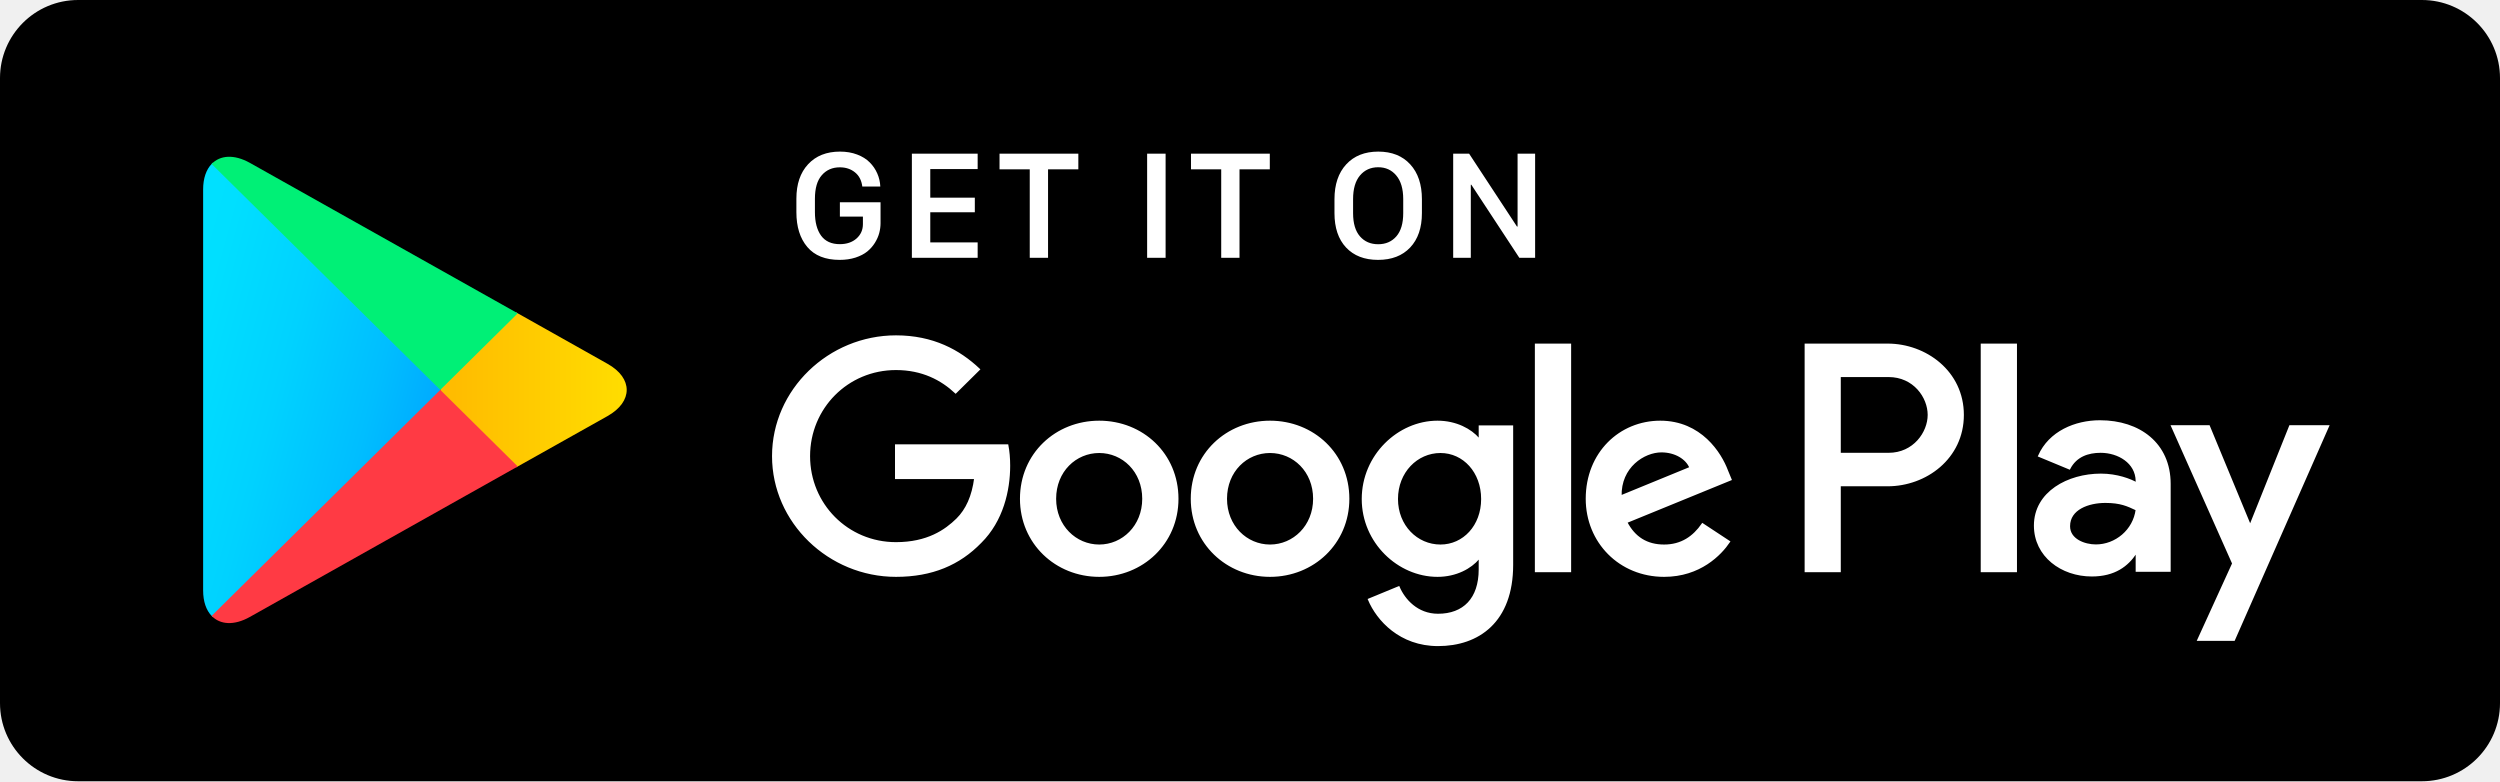
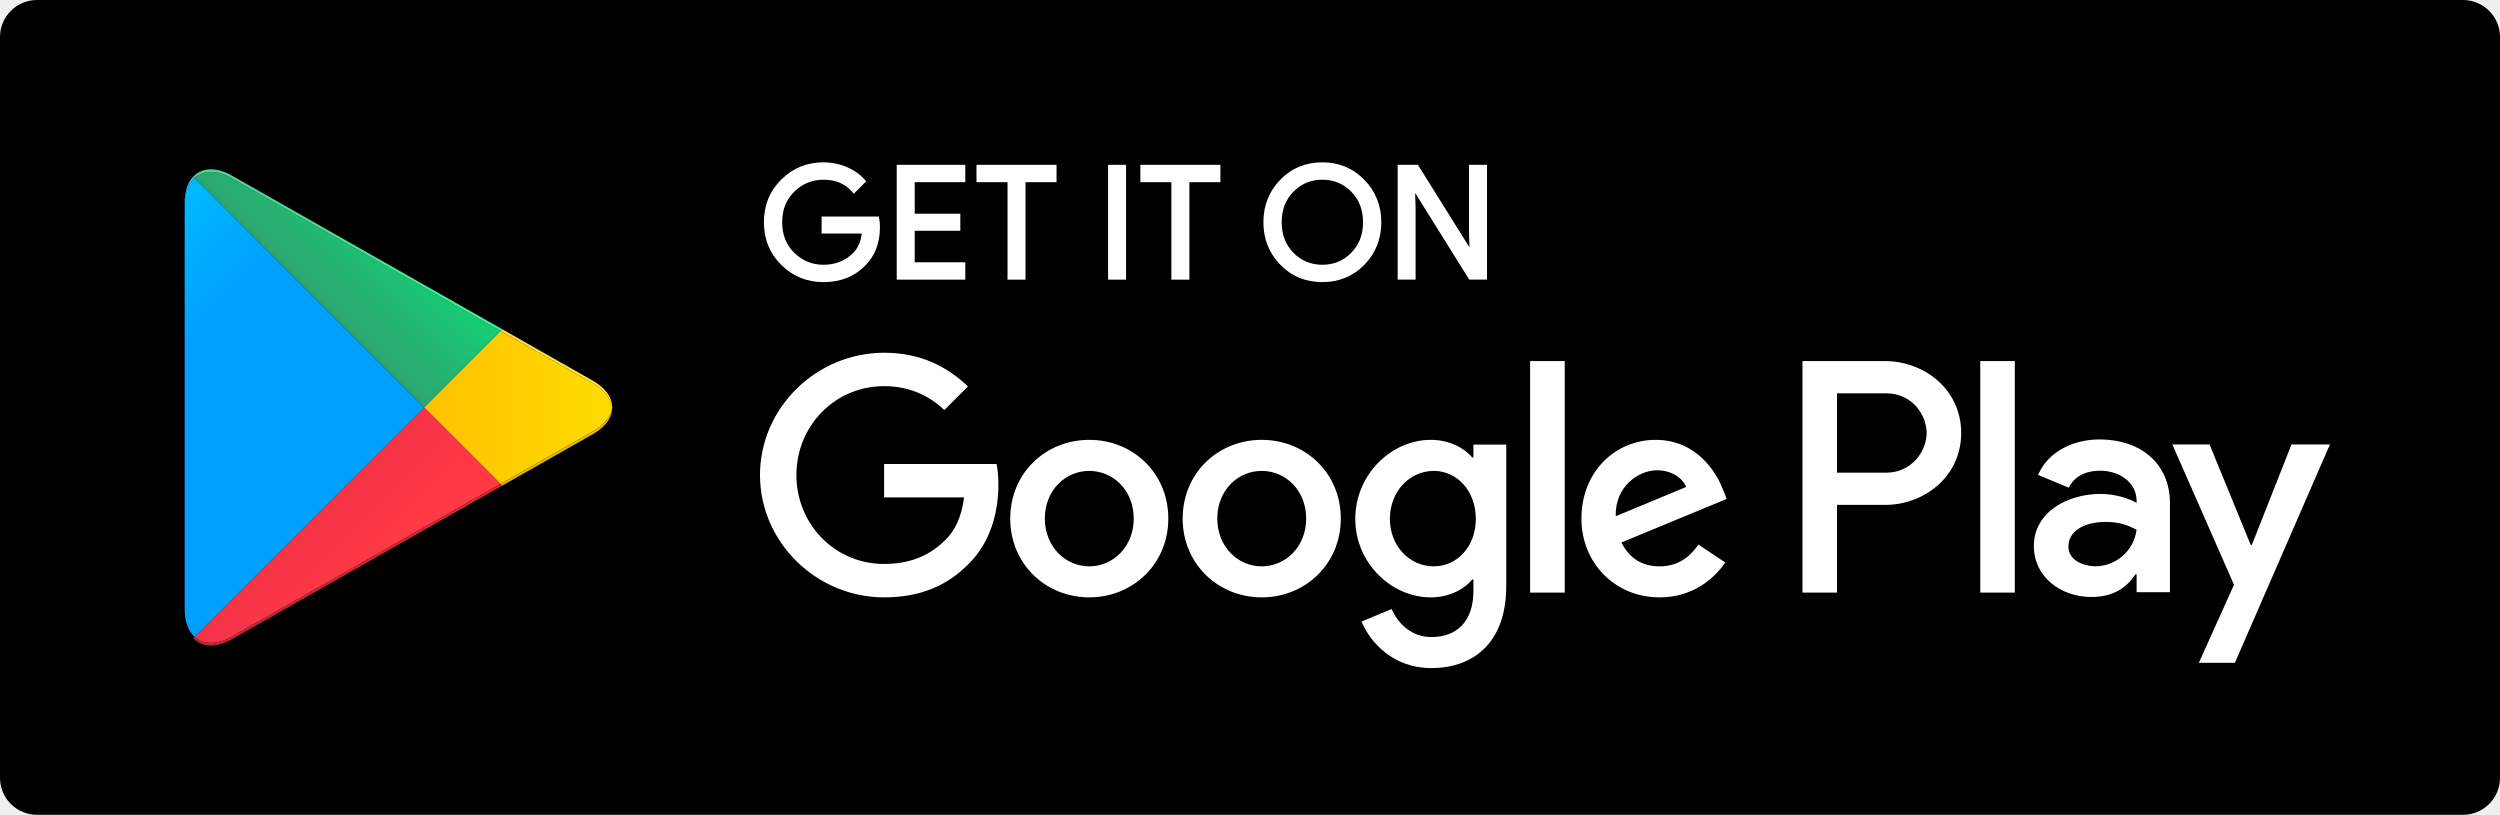
- <svg xmlns="http://www.w3.org/2000/svg" width="128" height="40" viewBox="0 0 128 40" fill="none">
-   <path d="M124 0H4C1.791 0 0 1.791 0 4V36C0 38.209 1.791 40 4 40H124C126.209 40 128 38.209 128 36V4C128 1.791 126.209 0 124 0Z" fill="black" />
-   <path d="M65.025 21.589C62.819 21.589 61.017 23.248 61.017 25.538C61.017 27.808 62.819 29.485 65.025 29.485C67.235 29.485 69.037 27.808 69.037 25.538C69.037 23.248 67.235 21.589 65.025 21.589ZM65.025 27.93C63.814 27.93 62.773 26.942 62.773 25.538C62.773 24.114 63.814 23.144 65.025 23.144C66.235 23.144 67.281 24.114 67.281 25.538C67.281 26.942 66.235 27.93 65.025 27.93ZM56.28 21.589C54.07 21.589 52.272 23.248 52.272 25.538C52.272 27.808 54.07 29.485 56.28 29.485C58.489 29.485 60.288 27.808 60.288 25.538C60.288 23.248 58.489 21.589 56.28 21.589ZM56.28 27.93C55.069 27.93 54.024 26.942 54.024 25.538C54.024 24.114 55.069 23.144 56.28 23.144C57.49 23.144 58.532 24.114 58.532 25.538C58.532 26.942 57.49 27.93 56.28 27.93ZM45.874 22.799V24.477H49.928C49.809 25.414 49.492 26.103 49.006 26.584C48.415 27.164 47.493 27.808 45.874 27.808C43.38 27.808 41.426 25.818 41.426 23.353C41.426 20.887 43.38 18.897 45.874 18.897C47.223 18.897 48.205 19.418 48.929 20.094L50.125 18.911C49.112 17.955 47.764 17.22 45.874 17.22C42.453 17.22 39.578 19.971 39.578 23.353C39.578 26.734 42.453 29.485 45.874 29.485C47.723 29.485 49.112 28.886 50.204 27.762C51.322 26.657 51.671 25.102 51.671 23.846C51.671 23.457 51.638 23.098 51.58 22.799H45.874ZM88.425 24.1C88.095 23.217 87.078 21.589 85.004 21.589C82.95 21.589 81.239 23.189 81.239 25.538C81.239 27.749 82.932 29.485 85.202 29.485C87.036 29.485 88.095 28.379 88.531 27.735L87.169 26.838C86.714 27.494 86.096 27.93 85.202 27.93C84.313 27.93 83.675 27.527 83.266 26.734L88.61 24.549L88.425 24.1ZM82.978 25.414C82.932 23.892 84.174 23.112 85.064 23.112C85.762 23.112 86.353 23.457 86.55 23.95L82.978 25.414ZM78.635 29.245H80.392V17.642H78.635V29.245ZM75.759 22.468H75.701C75.306 22.006 74.554 21.589 73.6 21.589C71.6 21.589 69.771 23.325 69.771 25.55C69.771 27.762 71.6 29.485 73.6 29.485C74.554 29.485 75.306 29.063 75.701 28.588H75.759V29.154C75.759 30.663 74.944 31.474 73.627 31.474C72.555 31.474 71.889 30.709 71.614 30.065L70.087 30.695C70.527 31.742 71.693 33.03 73.627 33.03C75.686 33.03 77.424 31.832 77.424 28.918V21.829H75.759V22.468ZM73.751 27.93C72.54 27.93 71.527 26.929 71.527 25.55C71.527 24.159 72.54 23.144 73.751 23.144C74.944 23.144 75.884 24.159 75.884 25.55C75.884 26.929 74.944 27.93 73.751 27.93ZM96.647 17.642H92.447V29.245H94.198V24.848H96.647C98.593 24.848 100.5 23.457 100.5 21.244C100.5 19.033 98.588 17.642 96.647 17.642ZM96.693 23.234H94.198V19.255H96.693C98.001 19.255 98.747 20.329 98.747 21.244C98.747 22.142 98.001 23.234 96.693 23.234ZM107.52 21.567C106.255 21.567 104.939 22.119 104.398 23.343L105.952 23.987C106.286 23.343 106.902 23.134 107.552 23.134C108.461 23.134 109.382 23.674 109.396 24.626V24.748C109.079 24.567 108.401 24.299 107.566 24.299C105.892 24.299 104.186 25.21 104.186 26.91C104.186 28.465 105.558 29.466 107.099 29.466C108.278 29.466 108.928 28.941 109.337 28.329H109.396V29.226H111.088V24.775C111.088 22.718 109.534 21.567 107.52 21.567ZM107.309 27.925C106.736 27.925 105.938 27.645 105.938 26.942C105.938 26.044 106.934 25.7 107.795 25.7C108.566 25.7 108.928 25.868 109.396 26.09C109.259 27.164 108.323 27.925 107.309 27.925ZM117.251 21.821L115.238 26.85H115.178L113.097 21.821H111.208L114.335 28.85L112.55 32.762H114.381L119.2 21.821H117.251ZM101.463 29.245H103.219V17.642H101.463V29.245Z" fill="white" />
-   <mask id="mask0" mask-type="alpha" maskUnits="userSpaceOnUse" x="38" y="16" width="82" height="19">
-     <path d="M119.77 16.187H38.576V34.02H119.77V16.187Z" fill="white" />
-   </mask>
-   <g mask="url(#mask0)">
-     <path fill-rule="evenodd" clip-rule="evenodd" d="M65.025 21.589C62.819 21.589 61.017 23.248 61.017 25.538C61.017 27.808 62.819 29.485 65.025 29.485C67.235 29.485 69.037 27.808 69.037 25.538C69.037 23.248 67.235 21.589 65.025 21.589ZM65.025 27.93C63.814 27.93 62.773 26.942 62.773 25.538C62.773 24.114 63.814 23.144 65.025 23.144C66.235 23.144 67.281 24.114 67.281 25.538C67.281 26.942 66.235 27.93 65.025 27.93ZM56.28 21.589C54.07 21.589 52.272 23.248 52.272 25.538C52.272 27.808 54.07 29.485 56.28 29.485C58.489 29.485 60.288 27.808 60.288 25.538C60.288 23.248 58.489 21.589 56.28 21.589ZM56.28 27.93C55.069 27.93 54.024 26.942 54.024 25.538C54.024 24.114 55.069 23.144 56.28 23.144C57.49 23.144 58.532 24.114 58.532 25.538C58.532 26.942 57.49 27.93 56.28 27.93ZM45.874 22.799V24.477H49.928C49.809 25.414 49.492 26.103 49.006 26.584C48.415 27.164 47.493 27.808 45.874 27.808C43.38 27.808 41.426 25.818 41.426 23.353C41.426 20.887 43.38 18.897 45.874 18.897C47.223 18.897 48.205 19.418 48.929 20.094L50.125 18.911C49.112 17.955 47.764 17.22 45.874 17.22C42.453 17.22 39.578 19.971 39.578 23.353C39.578 26.734 42.453 29.485 45.874 29.485C47.723 29.485 49.112 28.886 50.204 27.762C51.322 26.657 51.671 25.102 51.671 23.846C51.671 23.457 51.638 23.098 51.58 22.799H45.874ZM88.425 24.1C88.095 23.217 87.078 21.589 85.004 21.589C82.95 21.589 81.239 23.189 81.239 25.538C81.239 27.749 82.932 29.485 85.202 29.485C87.036 29.485 88.095 28.379 88.53 27.735L87.169 26.838C86.714 27.494 86.096 27.93 85.202 27.93C84.313 27.93 83.675 27.527 83.266 26.734L88.61 24.549L88.425 24.1ZM82.978 25.414C82.932 23.892 84.174 23.112 85.064 23.112C85.762 23.112 86.353 23.457 86.55 23.95L82.978 25.414ZM78.635 29.245H80.392V17.642H78.635V29.245ZM75.759 22.468H75.701C75.306 22.006 74.554 21.589 73.6 21.589C71.6 21.589 69.771 23.325 69.771 25.55C69.771 27.762 71.6 29.485 73.6 29.485C74.554 29.485 75.306 29.063 75.701 28.588H75.759V29.154C75.759 30.663 74.944 31.474 73.627 31.474C72.555 31.474 71.889 30.709 71.614 30.065L70.087 30.695C70.527 31.742 71.693 33.03 73.627 33.03C75.686 33.03 77.424 31.832 77.424 28.918V21.829H75.759V22.468ZM73.751 27.93C72.54 27.93 71.527 26.929 71.527 25.55C71.527 24.159 72.54 23.144 73.751 23.144C74.944 23.144 75.884 24.159 75.884 25.55C75.884 26.929 74.944 27.93 73.751 27.93ZM96.647 17.642H92.447V29.245H94.198V24.848H96.647C98.593 24.848 100.5 23.457 100.5 21.244C100.5 19.033 98.588 17.642 96.647 17.642ZM96.693 23.234H94.198V19.255H96.693C98.001 19.255 98.747 20.329 98.747 21.244C98.747 22.142 98.001 23.234 96.693 23.234ZM107.52 21.567C106.255 21.567 104.939 22.119 104.398 23.343L105.952 23.987C106.286 23.343 106.902 23.134 107.552 23.134C108.461 23.134 109.382 23.674 109.396 24.626V24.748C109.079 24.567 108.401 24.299 107.566 24.299C105.892 24.299 104.186 25.21 104.186 26.91C104.186 28.465 105.558 29.466 107.099 29.466C108.278 29.466 108.928 28.941 109.337 28.329H109.396V29.226H111.088V24.775C111.088 22.718 109.534 21.567 107.52 21.567ZM107.309 27.925C106.736 27.925 105.938 27.645 105.938 26.942C105.938 26.044 106.934 25.7 107.795 25.7C108.566 25.7 108.928 25.868 109.396 26.09C109.259 27.164 108.323 27.925 107.309 27.925ZM117.251 21.821L115.238 26.85H115.178L113.097 21.821H111.208L114.335 28.85L112.55 32.762H114.381L119.2 21.821H117.251ZM101.463 29.245H103.219V17.642H101.463V29.245Z" stroke="white" stroke-width="0.1" />
-   </g>
-   <mask id="mask1" mask-type="alpha" maskUnits="userSpaceOnUse" x="39" y="17" width="81" height="17">
-     <path d="M65.025 21.589C62.819 21.589 61.017 23.248 61.017 25.538C61.017 27.808 62.819 29.485 65.025 29.485C67.235 29.485 69.037 27.808 69.037 25.538C69.037 23.248 67.235 21.589 65.025 21.589ZM65.025 27.93C63.814 27.93 62.773 26.942 62.773 25.538C62.773 24.114 63.814 23.144 65.025 23.144C66.235 23.144 67.281 24.114 67.281 25.538C67.281 26.942 66.235 27.93 65.025 27.93ZM56.28 21.589C54.07 21.589 52.272 23.248 52.272 25.538C52.272 27.808 54.07 29.485 56.28 29.485C58.489 29.485 60.288 27.808 60.288 25.538C60.288 23.248 58.489 21.589 56.28 21.589ZM56.28 27.93C55.069 27.93 54.024 26.942 54.024 25.538C54.024 24.114 55.069 23.144 56.28 23.144C57.49 23.144 58.532 24.114 58.532 25.538C58.532 26.942 57.49 27.93 56.28 27.93ZM45.874 22.799V24.477H49.928C49.809 25.414 49.492 26.103 49.006 26.584C48.415 27.164 47.493 27.808 45.874 27.808C43.38 27.808 41.426 25.818 41.426 23.353C41.426 20.887 43.38 18.897 45.874 18.897C47.223 18.897 48.205 19.418 48.929 20.094L50.125 18.911C49.112 17.955 47.764 17.22 45.874 17.22C42.453 17.22 39.578 19.971 39.578 23.353C39.578 26.734 42.453 29.485 45.874 29.485C47.723 29.485 49.112 28.886 50.204 27.762C51.322 26.657 51.671 25.102 51.671 23.846C51.671 23.457 51.638 23.098 51.58 22.799H45.874ZM88.425 24.1C88.095 23.217 87.078 21.589 85.004 21.589C82.95 21.589 81.239 23.189 81.239 25.538C81.239 27.749 82.932 29.485 85.202 29.485C87.036 29.485 88.095 28.379 88.53 27.735L87.169 26.838C86.714 27.494 86.096 27.93 85.202 27.93C84.313 27.93 83.675 27.527 83.266 26.734L88.61 24.549L88.425 24.1ZM82.978 25.414C82.932 23.892 84.174 23.112 85.064 23.112C85.762 23.112 86.353 23.457 86.55 23.95L82.978 25.414ZM78.635 29.245H80.392V17.642H78.635V29.245ZM75.759 22.468H75.701C75.306 22.006 74.554 21.589 73.6 21.589C71.6 21.589 69.771 23.325 69.771 25.55C69.771 27.762 71.6 29.485 73.6 29.485C74.554 29.485 75.306 29.063 75.701 28.588H75.759V29.154C75.759 30.663 74.944 31.474 73.627 31.474C72.555 31.474 71.889 30.709 71.614 30.065L70.087 30.695C70.527 31.742 71.693 33.03 73.627 33.03C75.686 33.03 77.424 31.832 77.424 28.918V21.829H75.759V22.468ZM73.751 27.93C72.54 27.93 71.527 26.929 71.527 25.55C71.527 24.159 72.54 23.144 73.751 23.144C74.944 23.144 75.884 24.159 75.884 25.55C75.884 26.929 74.944 27.93 73.751 27.93ZM96.647 17.642H92.447V29.245H94.198V24.848H96.647C98.593 24.848 100.5 23.457 100.5 21.244C100.5 19.033 98.588 17.642 96.647 17.642ZM96.693 23.234H94.198V19.255H96.693C98.001 19.255 98.747 20.329 98.747 21.244C98.747 22.142 98.001 23.234 96.693 23.234ZM107.52 21.567C106.255 21.567 104.939 22.119 104.398 23.343L105.952 23.987C106.286 23.343 106.902 23.134 107.552 23.134C108.461 23.134 109.382 23.674 109.396 24.626V24.748C109.079 24.567 108.401 24.299 107.566 24.299C105.892 24.299 104.186 25.21 104.186 26.91C104.186 28.465 105.558 29.466 107.099 29.466C108.278 29.466 108.928 28.941 109.337 28.329H109.396V29.226H111.088V24.775C111.088 22.718 109.534 21.567 107.52 21.567ZM107.309 27.925C106.736 27.925 105.938 27.645 105.938 26.942C105.938 26.044 106.934 25.7 107.795 25.7C108.566 25.7 108.928 25.868 109.396 26.09C109.259 27.164 108.323 27.925 107.309 27.925ZM117.251 21.821L115.238 26.85H115.178L113.097 21.821H111.208L114.335 28.85L112.55 32.762H114.381L119.2 21.821H117.251ZM101.463 29.245H103.219V17.642H101.463V29.245Z" fill="white" />
-   </mask>
-   <g mask="url(#mask1)">
- </g>
-   <path fill-rule="evenodd" clip-rule="evenodd" d="M10.835 8.395C10.56 8.681 10.4 9.126 10.4 9.701V30.229C10.4 30.804 10.56 31.248 10.835 31.534L10.903 31.597L22.542 20.098V19.826L10.903 8.328L10.835 8.395Z" fill="url(#paint0_linear)" />
-   <path fill-rule="evenodd" clip-rule="evenodd" d="M26.417 23.933L22.542 20.098V19.826L26.422 15.992L26.509 16.042L31.104 18.626C32.415 19.359 32.415 20.566 31.104 21.304L26.509 23.883L26.417 23.933Z" fill="url(#paint1_linear)" />
-   <path fill-rule="evenodd" clip-rule="evenodd" d="M26.509 23.883L22.542 19.962L10.835 31.534C11.271 31.986 11.981 32.041 12.789 31.589L26.509 23.883Z" fill="url(#paint2_linear)" />
-   <path fill-rule="evenodd" clip-rule="evenodd" d="M26.509 16.042L12.789 8.336C11.981 7.888 11.271 7.943 10.835 8.395L22.542 19.962L26.509 16.042Z" fill="url(#paint3_linear)" />
-   <path d="M40.775 10.864V10.173C40.775 9.428 40.974 8.841 41.373 8.411C41.774 7.978 42.319 7.762 43.009 7.762C43.332 7.762 43.624 7.812 43.884 7.911C44.147 8.01 44.362 8.144 44.529 8.314C44.696 8.48 44.824 8.669 44.916 8.88C45.009 9.09 45.061 9.314 45.072 9.551H44.15C44.111 9.237 43.986 8.994 43.775 8.825C43.564 8.653 43.305 8.567 42.998 8.567C42.617 8.567 42.31 8.702 42.076 8.97C41.841 9.238 41.724 9.64 41.724 10.177V10.864C41.724 11.374 41.83 11.775 42.041 12.067C42.254 12.356 42.573 12.501 42.998 12.501C43.349 12.501 43.634 12.405 43.853 12.212C44.072 12.017 44.181 11.772 44.181 11.478V11.09H43.002V10.356H45.084V11.43C45.084 11.597 45.061 11.764 45.017 11.93C44.973 12.097 44.899 12.265 44.794 12.434C44.69 12.601 44.56 12.748 44.404 12.876C44.248 13.003 44.047 13.107 43.802 13.188C43.56 13.266 43.289 13.306 42.99 13.306C42.258 13.306 41.706 13.086 41.334 12.646C40.961 12.206 40.775 11.611 40.775 10.864ZM46.688 13.2V7.868H50.056V8.657H47.63V10.122H49.911V10.868H47.63V12.411H50.056V13.2H46.688ZM51.176 8.669V7.868H55.211V8.669H53.66V13.2H52.723V8.669H51.176ZM58.733 13.2V7.868H59.679V13.2H58.733ZM60.979 8.669V7.868H65.014V8.669H63.463V13.2H62.526V8.669H60.979ZM68.325 10.911V10.2C68.325 9.445 68.526 8.85 68.927 8.415C69.328 7.98 69.875 7.762 70.567 7.762C71.26 7.762 71.806 7.98 72.204 8.415C72.603 8.85 72.802 9.445 72.802 10.2V10.911C72.802 11.661 72.601 12.248 72.2 12.673C71.802 13.094 71.254 13.306 70.556 13.306C69.86 13.306 69.315 13.094 68.919 12.673C68.523 12.25 68.325 11.663 68.325 10.911ZM69.278 10.915C69.278 11.436 69.395 11.831 69.63 12.102C69.864 12.37 70.175 12.505 70.564 12.505C70.949 12.505 71.259 12.37 71.493 12.102C71.728 11.831 71.845 11.436 71.845 10.915V10.192C71.845 9.669 71.726 9.266 71.489 8.985C71.255 8.704 70.946 8.563 70.564 8.563C70.178 8.563 69.867 8.704 69.63 8.985C69.395 9.266 69.278 9.669 69.278 10.192V10.915ZM74.403 13.2V7.868H75.219L77.668 11.598H77.7V7.868H78.598V13.2H77.79L75.332 9.458H75.305V13.2H74.403Z" fill="white" />
+ <svg xmlns="http://www.w3.org/2000/svg" width="135" height="44" viewBox="0 0 135 44" fill="none">
+   <path d="M0 2C0 0.895 0.895 0 2 0H133C134.105 0 135 0.895 135 2V42C135 43.105 134.105 44 133 44H2C0.895 44 0 43.105 0 42V2Z" fill="black" />
+   <path d="M47.417 12.244C47.417 13.082 47.169 13.749 46.672 14.247C46.107 14.838 45.372 15.134 44.468 15.134C43.602 15.134 42.865 14.834 42.26 14.234C41.653 13.633 41.351 12.889 41.351 12C41.351 11.112 41.653 10.368 42.26 9.767C42.865 9.166 43.602 8.866 44.468 8.866C44.897 8.866 45.309 8.95 45.699 9.118C46.09 9.286 46.403 9.509 46.638 9.788L46.11 10.316C45.713 9.841 45.166 9.604 44.468 9.604C43.836 9.604 43.29 9.826 42.829 10.27C42.368 10.714 42.138 11.291 42.138 12C42.138 12.71 42.368 13.287 42.829 13.731C43.29 14.175 43.836 14.397 44.468 14.397C45.138 14.397 45.696 14.174 46.144 13.727C46.434 13.436 46.602 13.031 46.646 12.512H44.468V11.791H47.375C47.403 11.948 47.417 12.098 47.417 12.244Z" fill="white" />
+   <path d="M47.417 12.244H47.317C47.316 13.063 47.077 13.698 46.601 14.176L46.6 14.177V14.178C46.053 14.749 45.351 15.033 44.468 15.034C43.625 15.033 42.919 14.746 42.33 14.163C41.742 13.579 41.452 12.866 41.451 12C41.452 11.134 41.742 10.422 42.33 9.838C42.919 9.255 43.625 8.967 44.468 8.966C44.884 8.966 45.281 9.047 45.66 9.21C46.039 9.373 46.338 9.587 46.561 9.852L46.638 9.788L46.567 9.717L46.04 10.245L46.11 10.316L46.187 10.252C45.771 9.753 45.188 9.502 44.468 9.504C43.812 9.503 43.236 9.737 42.76 10.198C42.278 10.661 42.037 11.27 42.038 12C42.037 12.731 42.278 13.34 42.76 13.803C43.236 14.264 43.812 14.498 44.468 14.497C45.16 14.498 45.75 14.263 46.214 13.798C46.524 13.487 46.7 13.056 46.746 12.52L46.756 12.412H44.568V11.891H47.375V11.791L47.277 11.809C47.304 11.96 47.317 12.104 47.317 12.244H47.517C47.517 12.092 47.503 11.935 47.473 11.773L47.459 11.691H44.368V12.612H46.646V12.512L46.547 12.503C46.503 13.006 46.343 13.385 46.073 13.656C45.643 14.084 45.116 14.296 44.468 14.297C43.859 14.296 43.344 14.087 42.899 13.659C42.458 13.233 42.239 12.689 42.238 12C42.239 11.312 42.458 10.768 42.899 10.342C43.344 9.914 43.859 9.705 44.468 9.704C45.144 9.705 45.654 9.929 46.034 10.38L46.104 10.464L46.708 9.859L46.773 9.794L46.714 9.724C46.468 9.431 46.141 9.199 45.739 9.026C45.336 8.853 44.91 8.766 44.468 8.766C43.578 8.765 42.811 9.078 42.189 9.696C41.565 10.313 41.25 11.089 41.251 12C41.25 12.911 41.565 13.687 42.189 14.305C42.811 14.923 43.579 15.235 44.468 15.234C45.393 15.235 46.162 14.928 46.744 14.316L46.672 14.247L46.743 14.317C47.261 13.8 47.518 13.1 47.517 12.244H47.417Z" fill="white" />
+   <path d="M52.026 9.738H49.294V11.64H51.758V12.361H49.294V14.263H52.026V15H48.523V9H52.026V9.738Z" fill="white" />
+   <path d="M52.026 9.738V9.638H49.194V11.74H51.658V12.261H49.194V14.363H51.926V14.9H48.623V9.1H51.926V9.738H52.026V9.638V9.738H52.126V9V8.9H48.423V15.1H52.126V14.263V14.163H49.394V12.461H51.858V11.64V11.54H49.394V9.838H52.126V9.738H52.026Z" fill="white" />
+   <path d="M55.277 15H54.506V9.738H52.83V9H56.953V9.738H55.277V15Z" fill="white" />
+   <path d="M55.277 15V14.9H54.606V9.638H52.93V9.1H56.853V9.638H55.177V15H55.277V14.9V15H55.377V9.838H57.053V9V8.9H52.73V9.838H54.406V15.1H55.377V15H55.277Z" fill="white" />
+   <path d="M59.937 15.1H60.806V8.9H59.937H59.837V15.1H59.937Z" fill="white" />
+   <path d="M64.126 15H63.354V9.738H61.679V9H65.802V9.738H64.126V15Z" fill="white" />
+   <path d="M64.126 15V14.9H63.454V9.638H61.779V9.1H65.702V9.638H64.026V15H64.126V14.9V15H64.226V9.838H65.902V9V8.9H61.58V9.838H63.254V15.1H64.226V15H64.126Z" fill="white" />
+   <path d="M69.777 13.723C70.221 14.172 70.764 14.397 71.407 14.397C72.049 14.397 72.593 14.172 73.037 13.723C73.481 13.273 73.704 12.699 73.704 12C73.704 11.302 73.481 10.728 73.037 10.278C72.593 9.829 72.049 9.604 71.407 9.604C70.764 9.604 70.221 9.829 69.777 10.278C69.333 10.728 69.111 11.302 69.111 12C69.111 12.699 69.333 13.273 69.777 13.723ZM73.607 14.225C73.017 14.832 72.284 15.134 71.407 15.134C70.53 15.134 69.796 14.832 69.208 14.225C68.618 13.619 68.324 12.877 68.324 12C68.324 11.123 68.618 10.382 69.208 9.776C69.796 9.169 70.53 8.866 71.407 8.866C72.279 8.866 73.01 9.171 73.603 9.78C74.195 10.389 74.491 11.129 74.491 12C74.491 12.877 74.196 13.619 73.607 14.225Z" fill="white" />
+   <path d="M69.777 13.723L69.706 13.793C70.166 14.261 70.741 14.498 71.407 14.497C72.073 14.498 72.648 14.261 73.108 13.793C73.571 13.325 73.805 12.72 73.804 12C73.805 11.281 73.571 10.676 73.108 10.208C72.648 9.74 72.073 9.503 71.407 9.504C70.741 9.503 70.166 9.74 69.706 10.208C69.243 10.676 69.01 11.281 69.011 12C69.01 12.72 69.243 13.325 69.706 13.793L69.777 13.723L69.848 13.652C69.424 13.221 69.212 12.678 69.211 12C69.212 11.323 69.424 10.78 69.848 10.348V10.349C70.276 9.917 70.787 9.705 71.407 9.704C72.026 9.705 72.538 9.917 72.965 10.348V10.349C73.391 10.78 73.603 11.323 73.604 12C73.603 12.678 73.391 13.221 72.965 13.652C72.538 14.084 72.026 14.296 71.407 14.297C70.787 14.296 70.276 14.084 69.848 13.652L69.777 13.723ZM73.607 14.225L73.535 14.155C72.962 14.743 72.261 15.033 71.407 15.034C70.553 15.033 69.851 14.743 69.279 14.155L69.276 14.153L69.279 14.155C68.707 13.566 68.425 12.855 68.424 12C68.425 11.146 68.707 10.435 69.279 9.846C69.851 9.258 70.553 8.967 71.407 8.966C72.256 8.967 72.955 9.259 73.531 9.85C74.106 10.442 74.39 11.151 74.391 12C74.39 12.855 74.106 13.566 73.535 14.155L73.679 14.295C74.285 13.672 74.592 12.9 74.591 12C74.592 11.106 74.284 10.336 73.675 9.71C73.065 9.083 72.302 8.765 71.407 8.766C70.507 8.765 69.741 9.081 69.136 9.706C68.528 10.329 68.223 11.101 68.224 12C68.223 12.9 68.528 13.672 69.136 14.295L69.139 14.298L69.136 14.295C69.741 14.92 70.507 15.235 71.407 15.234C72.307 15.235 73.072 14.92 73.679 14.295L73.607 14.225Z" fill="white" />
+   <path d="M75.573 15V9H76.511L79.427 13.668H79.46L79.427 12.512V9H80.199V15H79.394L76.343 10.107H76.31L76.343 11.263V15H75.573Z" fill="white" />
+   <path d="M75.573 15H75.673V9.1H76.456L79.372 13.768H79.563L79.527 12.51V9.1H80.099V14.9H79.45L76.399 10.007H76.31H76.207L76.243 11.265V14.9H75.573V15H75.673H75.573V15.1H76.443V11.262L76.41 10.104L76.31 10.107V10.207H76.343V10.107L76.258 10.16L79.339 15.1H80.299V8.9H79.427H79.327V12.513L79.36 13.671L79.46 13.668V13.568H79.427V13.668L79.512 13.615L76.567 8.9H75.573H75.473V15.1H75.573V15Z" fill="white" />
+   <path d="M106.933 32.001H108.799V19.499H106.933V32.001ZM123.74 24.002L121.601 29.422H121.537L119.317 24.002H117.307L120.636 31.578L118.738 35.791H120.685L125.815 24.002H123.74ZM113.158 30.58C112.546 30.58 111.694 30.275 111.694 29.519C111.694 28.554 112.756 28.184 113.672 28.184C114.493 28.184 114.878 28.361 115.377 28.602C115.232 29.76 114.235 30.58 113.158 30.58ZM113.383 23.729C112.032 23.729 110.633 24.324 110.054 25.643L111.71 26.335C112.064 25.643 112.723 25.418 113.415 25.418C114.38 25.418 115.361 25.997 115.377 27.026V27.155C115.039 26.962 114.316 26.672 113.431 26.672C111.646 26.672 109.828 27.653 109.828 29.487C109.828 31.159 111.292 32.237 112.932 32.237C114.187 32.237 114.878 31.674 115.313 31.015H115.377V31.98H117.178V27.187C117.178 24.967 115.522 23.729 113.383 23.729ZM101.851 25.524H99.198V21.239H101.851C103.246 21.239 104.038 22.394 104.038 23.382C104.038 24.351 103.246 25.524 101.851 25.524ZM101.803 19.499H97.333V32.001H99.198V27.264H101.803C103.871 27.264 105.904 25.767 105.904 23.382C105.904 20.996 103.871 19.499 101.803 19.499ZM77.422 30.583C76.134 30.583 75.054 29.503 75.054 28.021C75.054 26.523 76.134 25.428 77.422 25.428C78.695 25.428 79.694 26.523 79.694 28.021C79.694 29.503 78.695 30.583 77.422 30.583ZM79.565 24.703H79.501C79.082 24.203 78.276 23.752 77.261 23.752C75.135 23.752 73.185 25.621 73.185 28.021C73.185 30.406 75.135 32.258 77.261 32.258C78.276 32.258 79.082 31.807 79.501 31.292H79.565V31.904C79.565 33.531 78.695 34.401 77.293 34.401C76.15 34.401 75.441 33.579 75.151 32.887L73.524 33.563C73.991 34.691 75.231 36.077 77.293 36.077C79.485 36.077 81.337 34.788 81.337 31.646V24.01H79.565V24.703ZM82.626 32.001H84.495V19.499H82.626V32.001ZM87.25 27.876C87.201 26.233 88.523 25.395 89.473 25.395C90.215 25.395 90.843 25.766 91.052 26.298L87.25 27.876ZM93.05 26.459C92.696 25.508 91.616 23.752 89.409 23.752C87.218 23.752 85.397 25.476 85.397 28.005C85.397 30.39 87.201 32.258 89.618 32.258C91.568 32.258 92.696 31.066 93.163 30.373L91.713 29.407C91.23 30.116 90.569 30.583 89.618 30.583C88.667 30.583 87.991 30.148 87.556 29.294L93.243 26.942L93.05 26.459ZM47.742 25.057V26.861H52.06C51.931 27.876 51.593 28.617 51.077 29.133C50.449 29.761 49.466 30.454 47.742 30.454C45.084 30.454 43.006 28.311 43.006 25.653C43.006 22.995 45.084 20.852 47.742 20.852C49.176 20.852 50.223 21.416 50.997 22.141L52.269 20.868C51.19 19.837 49.756 19.048 47.742 19.048C44.101 19.048 41.04 22.012 41.04 25.653C41.04 29.294 44.101 32.258 47.742 32.258C49.708 32.258 51.19 31.614 52.35 30.406C53.542 29.213 53.913 27.538 53.913 26.185C53.913 25.766 53.88 25.379 53.816 25.057H47.742ZM58.821 30.583C57.532 30.583 56.421 29.52 56.421 28.005C56.421 26.475 57.532 25.428 58.821 25.428C60.109 25.428 61.221 26.475 61.221 28.005C61.221 29.52 60.109 30.583 58.821 30.583ZM58.821 23.752C56.469 23.752 54.552 25.54 54.552 28.005C54.552 30.454 56.469 32.258 58.821 32.258C61.172 32.258 63.089 30.454 63.089 28.005C63.089 25.54 61.172 23.752 58.821 23.752ZM68.133 30.583C66.845 30.583 65.733 29.52 65.733 28.005C65.733 26.475 66.845 25.428 68.133 25.428C69.422 25.428 70.534 26.475 70.534 28.005C70.534 29.52 69.422 30.583 68.133 30.583ZM68.133 23.752C65.781 23.752 63.864 25.54 63.864 28.005C63.864 30.454 65.781 32.258 68.133 32.258C70.486 32.258 72.403 30.454 72.403 28.005C72.403 25.54 70.486 23.752 68.133 23.752Z" fill="white" />
+   <path fill-rule="evenodd" clip-rule="evenodd" d="M10.509 34.39L10.435 34.319C10.144 34.011 9.972 33.533 9.972 32.914V33.059V10.943C9.972 10.942 9.972 10.94 9.972 10.938V11.09C9.972 10.42 10.173 9.914 10.508 9.612L22.897 22.001L10.509 34.39ZM9.972 10.937C9.972 10.882 9.974 10.828 9.976 10.776C9.974 10.828 9.972 10.882 9.972 10.937Z" fill="url(#paint0_linear)" />
+   <path fill-rule="evenodd" clip-rule="evenodd" d="M27.026 26.279L27.12 26.225L32.013 23.445C32.48 23.18 32.791 22.859 32.946 22.518C32.791 22.859 32.48 23.18 32.013 23.446L27.12 26.226L27.026 26.279ZM27.027 26.132L22.897 22.001L27.027 17.871L32.013 20.704C32.647 21.063 33.002 21.527 33.061 22.001C33.061 22.001 33.061 22.002 33.061 22.003C33.002 22.475 32.647 22.939 32.013 23.299L27.027 26.132Z" fill="url(#paint1_linear)" />
+   <path fill-rule="evenodd" clip-rule="evenodd" d="M11.392 34.862C11.046 34.862 10.745 34.749 10.509 34.537V34.536C10.745 34.749 11.047 34.862 11.393 34.862C11.423 34.862 11.454 34.861 11.485 34.859C11.454 34.861 11.423 34.862 11.392 34.862ZM11.393 34.715C11.047 34.716 10.745 34.603 10.509 34.39L22.897 22.001L27.027 26.132L12.513 34.38C12.112 34.608 11.731 34.715 11.393 34.715Z" fill="url(#paint2_linear)" />
+   <path fill-rule="evenodd" clip-rule="evenodd" d="M22.897 22.001L10.508 9.612C10.744 9.4 11.045 9.287 11.391 9.287C11.73 9.287 12.111 9.395 12.513 9.624L27.027 17.871L22.897 22.001ZM27.12 17.778L12.513 9.478C12.111 9.249 11.73 9.141 11.391 9.141C11.39 9.141 11.388 9.141 11.387 9.141C11.388 9.141 11.39 9.141 11.392 9.141C11.731 9.141 12.111 9.249 12.513 9.477L27.12 17.777V17.778Z" fill="url(#paint3_linear)" />
+   <path fill-rule="evenodd" clip-rule="evenodd" d="M11.485 34.859C11.799 34.841 12.147 34.733 12.513 34.526L27.026 26.279L12.513 34.526C12.147 34.734 11.799 34.842 11.485 34.859Z" fill="black" />
+   <path fill-rule="evenodd" clip-rule="evenodd" d="M27.026 26.279L27.12 26.225L27.026 26.279Z" fill="url(#paint4_linear)" />
+   <path fill-rule="evenodd" clip-rule="evenodd" d="M11.393 34.862C11.047 34.862 10.745 34.749 10.509 34.536V34.537C10.508 34.536 10.507 34.535 10.506 34.534L10.441 34.471C10.439 34.469 10.437 34.467 10.435 34.465L10.509 34.39C10.745 34.603 11.047 34.716 11.393 34.715C11.731 34.715 12.112 34.608 12.513 34.38L27.027 26.132L27.12 26.225L27.026 26.279L12.513 34.526C12.147 34.733 11.799 34.841 11.485 34.859C11.454 34.861 11.423 34.862 11.393 34.862Z" fill="url(#paint5_linear)" />
+   <path fill-rule="evenodd" clip-rule="evenodd" d="M10.435 34.465C10.144 34.157 9.972 33.679 9.972 33.06V33.059C9.972 33.679 10.144 34.157 10.435 34.464V34.465Z" fill="black" />
+   <path fill-rule="evenodd" clip-rule="evenodd" d="M10.435 34.465V34.464L10.509 34.39L10.435 34.465Z" fill="url(#paint6_linear)" />
+   <path fill-rule="evenodd" clip-rule="evenodd" d="M32.946 22.518C33.023 22.35 33.061 22.176 33.061 22.003C33.061 22.002 33.062 22.002 33.062 22.002C33.062 22.176 33.023 22.349 32.946 22.518Z" fill="black" />
+   <path fill-rule="evenodd" clip-rule="evenodd" d="M27.12 26.225L27.027 26.132L32.013 23.299C32.647 22.939 33.002 22.475 33.061 22.003C33.061 22.176 33.023 22.35 32.946 22.518C32.791 22.859 32.48 23.18 32.013 23.445L27.12 26.225Z" fill="url(#paint7_linear)" />
+   <path d="M33.062 22.001H33.061C33.061 21.478 32.712 20.955 32.013 20.558L27.12 17.778V17.777L32.013 20.558C32.712 20.955 33.062 21.478 33.062 22.001Z" fill="#404040" />
+   <path fill-rule="evenodd" clip-rule="evenodd" d="M33.061 22.001C33.002 21.527 32.647 21.063 32.013 20.704L27.027 17.871L27.12 17.778L32.013 20.558C32.712 20.955 33.061 21.478 33.061 22.001Z" fill="url(#paint8_linear)" />
+   <path d="M9.977 10.765C10.035 9.738 10.593 9.145 11.383 9.141C11.041 9.143 10.743 9.255 10.509 9.466L10.506 9.469C10.482 9.491 10.458 9.514 10.435 9.538C10.173 9.816 10.007 10.232 9.977 10.765Z" fill="#404040" />
+   <path fill-rule="evenodd" clip-rule="evenodd" d="M9.972 11.09V10.944C9.972 10.942 9.972 10.94 9.972 10.938V10.937C9.972 10.882 9.974 10.828 9.976 10.776C9.977 10.775 9.977 10.774 9.977 10.773C9.977 10.773 9.977 10.772 9.977 10.771C9.977 10.77 9.977 10.768 9.977 10.766V10.765C10.007 10.232 10.173 9.816 10.435 9.538L10.508 9.612C10.173 9.914 9.972 10.42 9.972 11.09Z" fill="url(#paint9_linear)" />
+   <path fill-rule="evenodd" clip-rule="evenodd" d="M27.027 17.871L12.513 9.624C12.111 9.395 11.73 9.287 11.391 9.287C11.045 9.287 10.744 9.4 10.508 9.612L10.435 9.538C10.458 9.514 10.482 9.491 10.506 9.469C10.507 9.468 10.508 9.467 10.509 9.466C10.743 9.255 11.041 9.143 11.383 9.141H11.391C11.73 9.141 12.111 9.249 12.513 9.478L27.12 17.778L27.027 17.871Z" fill="url(#paint10_linear)" />
  <defs>
-     <linearGradient id="paint0_linear" x1="21.509" y1="30.442" x2="2.995" y2="25.342" gradientUnits="userSpaceOnUse">
+     <linearGradient id="paint0_linear" x1="17.895" y1="10.71" x2="7.22" y2="0.035" gradientUnits="userSpaceOnUse">
      <stop stop-color="#00A0FF" />
-       <stop offset="0.007" stop-color="#00A1FF" />
-       <stop offset="0.26" stop-color="#00BEFF" />
-       <stop offset="0.512" stop-color="#00D2FF" />
-       <stop offset="0.76" stop-color="#00DFFF" />
-       <stop offset="1" stop-color="#00E3FF" />
+       <stop offset="1" stop-color="#00E2FF" />
    </linearGradient>
-     <linearGradient id="paint1_linear" x1="32.811" y1="19.961" x2="10.086" y2="19.961" gradientUnits="userSpaceOnUse">
-       <stop stop-color="#FFE000" />
-       <stop offset="0.409" stop-color="#FFBD00" />
-       <stop offset="0.775" stop-color="#FFA500" />
+     <linearGradient id="paint1_linear" x1="33.834" y1="22.001" x2="9.637" y2="22.001" gradientUnits="userSpaceOnUse">
+       <stop stop-color="#FFDF00" />
      <stop offset="1" stop-color="#FF9C00" />
    </linearGradient>
-     <linearGradient id="paint2_linear" x1="24.352" y1="17.831" x2="9.9" y2="-7.367" gradientUnits="userSpaceOnUse">
+     <linearGradient id="paint2_linear" x1="24.835" y1="25.925" x2="6.652" y2="7.667" gradientUnits="userSpaceOnUse">
      <stop stop-color="#FF3A44" />
      <stop offset="1" stop-color="#C31162" />
    </linearGradient>
-     <linearGradient id="paint3_linear" x1="7.889" y1="38.363" x2="14.339" y2="27.11" gradientUnits="userSpaceOnUse">
-       <stop stop-color="#32A071" />
-       <stop offset="0.069" stop-color="#2DA771" />
-       <stop offset="0.476" stop-color="#15CF74" />
-       <stop offset="0.801" stop-color="#06E775" />
-       <stop offset="1" stop-color="#00F076" />
+     <linearGradient id="paint3_linear" x1="7.297" y1="7.545" x2="15.423" y2="-0.581" gradientUnits="userSpaceOnUse">
+       <stop stop-color="#31A070" />
+       <stop offset="1" stop-color="#00EF75" />
+     </linearGradient>
+     <linearGradient id="paint4_linear" x1="27.709" y1="26.022" x2="25.434" y2="26.022" gradientUnits="userSpaceOnUse">
+       <stop stop-color="#CCB300" />
+       <stop offset="1" stop-color="#CC7C00" />
+     </linearGradient>
+     <linearGradient id="paint5_linear" x1="24.826" y1="28.799" x2="10.333" y2="14.306" gradientUnits="userSpaceOnUse">
+       <stop stop-color="#CC2D36" />
+       <stop offset="1" stop-color="#9C0E4D" />
+     </linearGradient>
+     <linearGradient id="paint6_linear" x1="11.534" y1="33.667" x2="9.827" y2="31.983" gradientUnits="userSpaceOnUse">
+       <stop stop-color="#DF333B" />
+       <stop offset="1" stop-color="#AA0E56" />
+     </linearGradient>
+     <linearGradient id="paint7_linear" x1="33.834" y1="22.001" x2="9.637" y2="22.001" gradientUnits="userSpaceOnUse">
+       <stop stop-color="#DFC400" />
+       <stop offset="1" stop-color="#DF8900" />
+     </linearGradient>
+     <linearGradient id="paint8_linear" x1="33.834" y1="22.001" x2="9.637" y2="22.001" gradientUnits="userSpaceOnUse">
+       <stop stop-color="#FFE83F" />
+       <stop offset="1" stop-color="#FFB53F" />
+     </linearGradient>
+     <linearGradient id="paint9_linear" x1="12.76" y1="10.727" x2="3.294" y2="5.878" gradientUnits="userSpaceOnUse">
+       <stop stop-color="#3FB8FF" />
+       <stop offset="1" stop-color="#3FE9FF" />
+     </linearGradient>
+     <linearGradient id="paint10_linear" x1="7.297" y1="10.405" x2="13.769" y2="3.933" gradientUnits="userSpaceOnUse">
+       <stop stop-color="#64B895" />
+       <stop offset="1" stop-color="#3FF497" />
    </linearGradient>
  </defs>
</svg>
